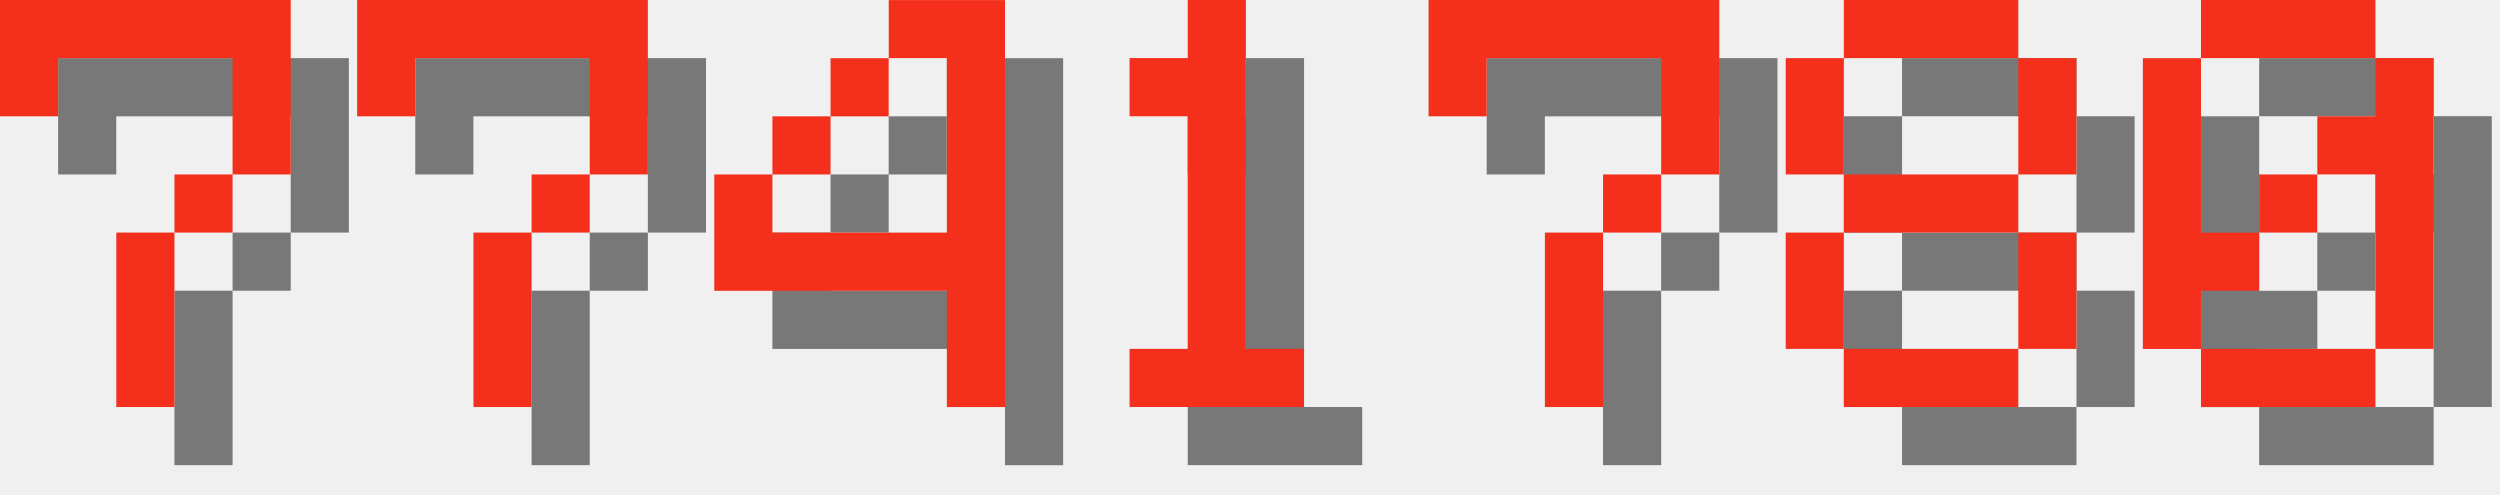
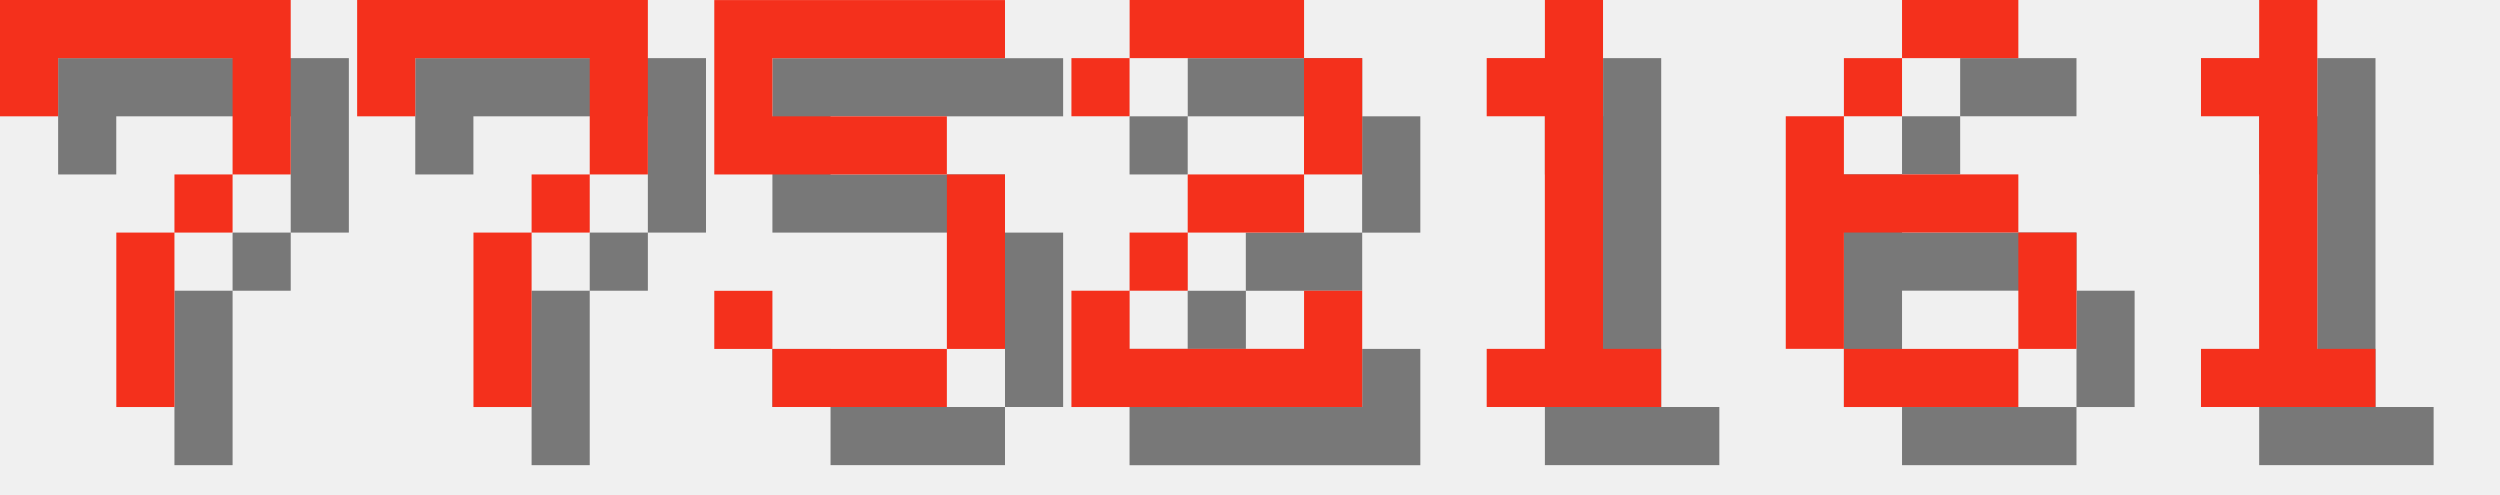
<svg xmlns="http://www.w3.org/2000/svg" version="1.1" width="182.0" height="36">
  <style>
        .text-foreground {
            fill: #F4301C;
        }
        .text-shadow {
            fill: #000000;
            fill-opacity: 0.5;
        }
    </style>
  <g class="digit" id="digit_7" transform="translate(0.0, 0), scale(4)">
    <path id="digit_7_shadow" class="text-shadow" d="m1.058 1.058 2e-6 2.117h1.058v-1.058h3.175v1.058l2e-7 1.058h-1.058v1.058h-1.058l4e-7 3.175 1.058 1e-7v-3.175h1.058v-1.058h1.058l5e-7 -1.058v-2.117z" fill-opacity=".5" style="paint-order:stroke fill markers" />
    <path id="digit_7_fg" class="text-foreground" d="m0 0 2e-6 2.117h1.058v-1.058h3.175v1.058l2e-7 1.058h-1.058v1.058h-1.058l4e-7 3.175 1.058 1e-7v-3.175h1.058v-1.058h1.058l5e-7 -1.058v-2.117z" fill="#fff" style="paint-order:stroke fill markers" />
  </g>
  <g class="digit" id="digit_7" transform="translate(26.0, 0), scale(4)">
    <path id="digit_7_shadow" class="text-shadow" d="m1.058 1.058 2e-6 2.117h1.058v-1.058h3.175v1.058l2e-7 1.058h-1.058v1.058h-1.058l4e-7 3.175 1.058 1e-7v-3.175h1.058v-1.058h1.058l5e-7 -1.058v-2.117z" fill-opacity=".5" style="paint-order:stroke fill markers" />
    <path id="digit_7_fg" class="text-foreground" d="m0 0 2e-6 2.117h1.058v-1.058h3.175v1.058l2e-7 1.058h-1.058v1.058h-1.058l4e-7 3.175 1.058 1e-7v-3.175h1.058v-1.058h1.058l5e-7 -1.058v-2.117z" fill="#fff" style="paint-order:stroke fill markers" />
  </g>
-   <g class="digit" id="digit_4" transform="translate(52.0, 0), scale(4)">
-     <path id="digit_4_shadow" class="text-shadow" d="m4.233 1.058v1.058h1.058v3.175h-3.175v-1.058h-1.058v2.117h4.233v2.117h1.058v-7.408h-2.117zm-2.117 3.175h1.058v-1.058h-1.058v1.058zm1.058-1.058h1.058v-1.058h-1.058v1.058z" fill-opacity=".5" style="paint-order:stroke fill markers" />
-     <path id="digit_4_fg" class="text-foreground" d="m3.175 0v1.058h1.058v3.175h-3.175v-1.058h-1.058v2.117h4.233v2.117h1.058v-7.408h-2.117zm-2.117 3.175h1.058v-1.058h-1.058v1.058zm1.058-1.058h1.058v-1.058h-1.058v1.058z" fill="#fff" style="paint-order:stroke fill markers" />
+   <g class="digit" id="digit_5" transform="translate(52.0, 0), scale(4)">
+     <path id="digit_5_shadow" class="text-shadow" d="m1.058 1.058v3.175h4.233v3.175h-3.175v-1.058h-1.058v1.058h1.058v1.058h3.175v-1.058h1.058v-3.175h-1.058v-1.058h-3.175v-1.058h4.233v-1.058h-5.292z" fill-opacity=".5" style="paint-order:stroke fill markers" />
+     <path id="digit_5_fg" class="text-foreground" d="m0 0v3.175h4.233v3.175h-3.175v-1.058h-1.058v1.058h1.058v1.058h3.175v-1.058h1.058v-3.175h-1.058v-1.058h-3.175v-1.058h4.233v-1.058h-5.292z" fill="#fff" style="paint-order:stroke fill markers" />
  </g>
-   <g class="digit" id="digit_1" transform="translate(78.0, 0), scale(4)">
+   <g class="digit" id="digit_2" transform="translate(78.0, 0), scale(4)">
+     <path id="digit_2_shadow" class="text-shadow" d="m1.058 2.117v1.058h1.058v-1.058h3.175v2.117h-2.117v1.058h-1.058v1.058h-1.058v2.117h5.292v-2.117h-1.058v1.058h-3.175v-1.058h1.058v-1.058h2.117v-1.058h1.058v-2.117h-1.058v-1.058h-3.175v1.058h-1.058z" fill-opacity=".5" style="paint-order:stroke fill markers" />
+     <path id="digit_2_fg" class="text-foreground" d="m0 1.058v1.058h1.058v-1.058h3.175v2.117h-2.117v1.058h-1.058v1.058h-1.058v2.117h5.292v-2.117h-1.058v1.058h-3.175v-1.058h1.058v-1.058h2.117v-1.058h1.058v-2.117h-1.058v-1.058h-3.175v1.058h-1.058z" fill="#fff" style="paint-order:stroke fill markers" />
+   </g>
+   <g class="digit" id="digit_1" transform="translate(104.0, 0), scale(4)">
    <path id="digit_1_shadow" class="text-shadow" d="m2.117 2.117v1.058h1.058v4.233h-1.058v1.058h3.175v-1.058h-1.058v-6.35h-1.058v1.058h-1.058z" fill-opacity=".5" style="paint-order:stroke fill markers" />
    <path id="digit_1_fg" class="text-foreground" d="m1.058 1.058v1.058h1.058v4.233h-1.058v1.058h3.175v-1.058h-1.058v-6.35h-1.058v1.058h-1.058z" fill="#fff" style="paint-order:stroke fill markers" />
  </g>
-   <g class="digit" id="digit_7" transform="translate(104.0, 0), scale(4)">
-     <path id="digit_7_shadow" class="text-shadow" d="m1.058 1.058 2e-6 2.117h1.058v-1.058h3.175v1.058l2e-7 1.058h-1.058v1.058h-1.058l4e-7 3.175 1.058 1e-7v-3.175h1.058v-1.058h1.058l5e-7 -1.058v-2.117z" fill-opacity=".5" style="paint-order:stroke fill markers" />
-     <path id="digit_7_fg" class="text-foreground" d="m0 0 2e-6 2.117h1.058v-1.058h3.175v1.058l2e-7 1.058h-1.058v1.058h-1.058l4e-7 3.175 1.058 1e-7v-3.175h1.058v-1.058h1.058l5e-7 -1.058v-2.117z" fill="#fff" style="paint-order:stroke fill markers" />
+   <g class="digit" id="digit_6" transform="translate(130.0, 0), scale(4)">
+     <path id="digit_6_shadow" class="text-shadow" d="m3.175 1.058v1.058h2.117v-1.058h-2.117zm0 1.058h-1.058v1.058h1.058v-1.058zm-1.058 1.058h-1.058v4.233h1.058v-2.117h3.175v-1.058h-3.175v-1.058zm3.175 2.117v2.117h1.058v-2.117h-1.058zm0 2.117h-3.175v1.058h3.175v-1.058z" fill-opacity=".5" style="paint-order:stroke fill markers" />
+     <path id="digit_6_fg" class="text-foreground" d="m2.117 0v1.058h2.117v-1.058h-2.117zm0 1.058h-1.058v1.058h1.058v-1.058zm-1.058 1.058h-1.058v4.233h1.058v-2.117h3.175v-1.058h-3.175v-1.058zm3.175 2.117v2.117h1.058v-2.117h-1.058zm0 2.117h-3.175v1.058h3.175v-1.058z" fill="#fff" style="paint-order:stroke fill markers" />
  </g>
-   <g class="digit" id="digit_8" transform="translate(130.0, 0), scale(4)">
-     <path id="digit_8_shadow" class="text-shadow" d="m2.117 1.058v1.058h3.175v-1.058h-3.175zm3.175 1.058v2.117h1.058v-2.117h-1.058zm0 2.117h-3.175v1.058h3.175v-1.058zm0 1.058v2.117h1.058v-2.117h-1.058zm0 2.117h-3.175v1.058h3.175v-1.058zm-3.175 0v-2.117h-1.058v2.117h1.058zm0-3.175v-2.117h-1.058v2.117h1.058z" fill-opacity=".5" style="paint-order:stroke fill markers" />
-     <path id="digit_8_fg" class="text-foreground" d="m1.058 0v1.058h3.175v-1.058h-3.175zm3.175 1.058v2.117h1.058v-2.117h-1.058zm0 2.117h-3.175v1.058h3.175v-1.058zm0 1.058v2.117h1.058v-2.117h-1.058zm0 2.117h-3.175v1.058h3.175v-1.058zm-3.175 0v-2.117h-1.058v2.117h1.058zm0-3.175v-2.117h-1.058v2.117h1.058z" fill="#fff" style="paint-order:stroke fill markers" />
-   </g>
-   <g class="digit" id="digit_0" transform="translate(156.0, 0), scale(4)">
-     <path id="digit_0_shadow" class="text-shadow" d="m2.117 1.058v1.058h3.175v-1.058h-3.175zm3.175 1.058v1.058h-1.058v1.058h1.058v3.175h1.058v-5.292h-1.058zm0 5.292h-3.175v1.058h3.175v-1.058zm-3.175 0v-1.058h1.058v-1.058h-1.058v-3.175h-1.058v5.292h1.058zm1.058-2.117h1.058v-1.058h-1.058v1.058z" fill-opacity=".5" style="paint-order:stroke fill markers" />
-     <path id="digit_0_fg" class="text-foreground" d="m1.058 0v1.058h3.175v-1.058h-3.175zm3.175 1.058v1.058h-1.058v1.058h1.058v3.175h1.058v-5.292h-1.058zm0 5.292h-3.175v1.058h3.175v-1.058zm-3.175 0v-1.058h1.058v-1.058h-1.058v-3.175h-1.058v5.292h1.058zm1.058-2.117h1.058v-1.058h-1.058v1.058z" fill="#fff" style="paint-order:stroke fill markers" />
+   <g class="digit" id="digit_1" transform="translate(156.0, 0), scale(4)">
+     <path id="digit_1_shadow" class="text-shadow" d="m2.117 2.117v1.058h1.058v4.233h-1.058v1.058h3.175v-1.058h-1.058v-6.35h-1.058v1.058h-1.058z" fill-opacity=".5" style="paint-order:stroke fill markers" />
+     <path id="digit_1_fg" class="text-foreground" d="m1.058 1.058v1.058h1.058v4.233h-1.058v1.058h3.175v-1.058h-1.058v-6.35h-1.058v1.058h-1.058z" fill="#fff" style="paint-order:stroke fill markers" />
  </g>
</svg>
